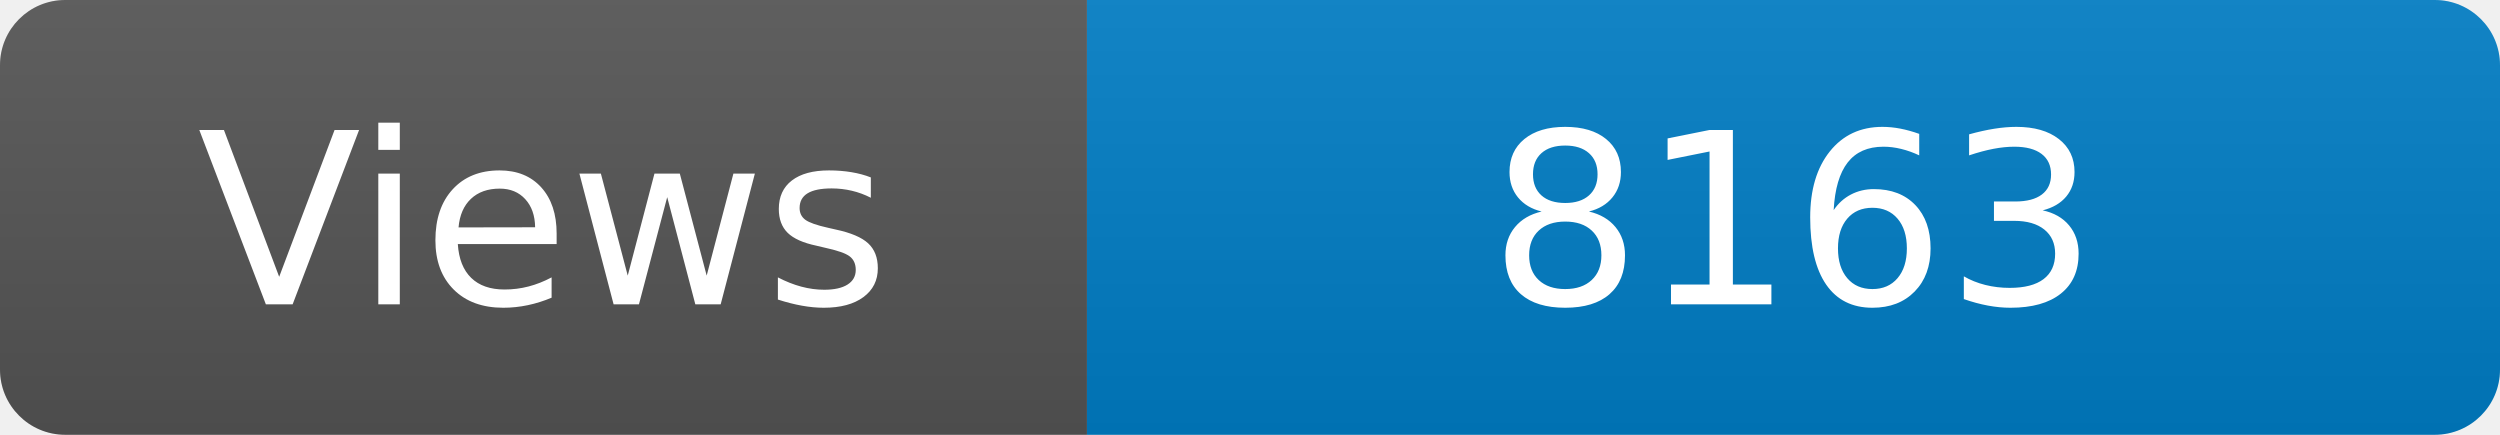
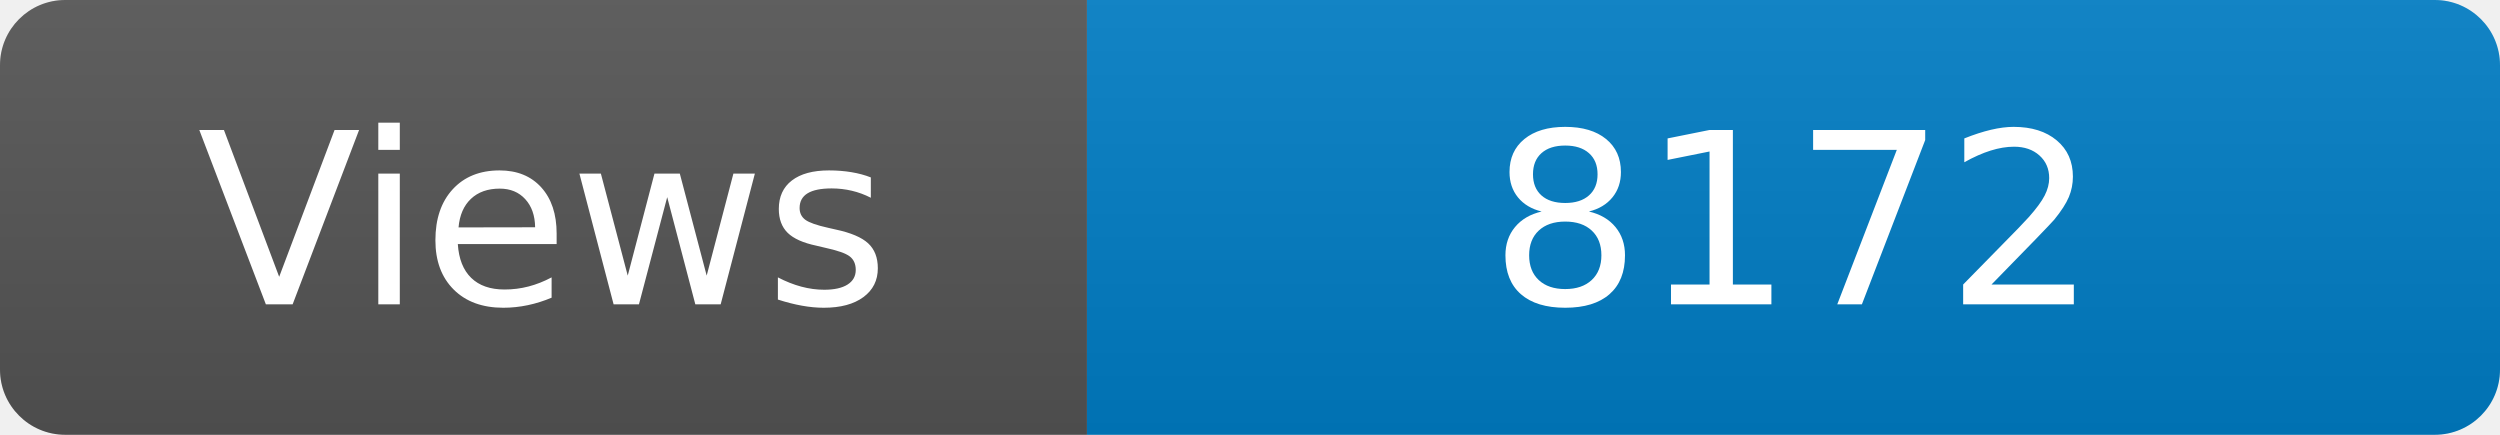
<svg xmlns="http://www.w3.org/2000/svg" width="115" height="20" role="img" aria-label="Maintained?: yes">
  <linearGradient id="s" x2="0" y2="100%">
    <stop offset="0" stop-color="#bbb" stop-opacity=".1" />
    <stop offset="1" stop-opacity=".1" />
  </linearGradient>
  <clipPath id="r">
    <rect width="115" height="20" rx="3" fill="#fff" />
  </clipPath>
  <g clip-path="url(#r)">
    <rect width="50" height="20" fill="#555" />
    <rect x="50" width="160" height="20" fill="#007ec6" />
    <rect width="115" height="20" fill="url(#s)" />
  </g>
  <g fill="#fff" text-anchor="middle" font-family="Verdana,Geneva,DejaVu Sans,sans-serif" font-size="110">
    <text x="250" y="140" transform="scale(.1)" fill="#fff">Views</text>
-     <text x="825" y="140" transform="scale(.1)" fill="#fff">8163</text>
+     <text x="825" y="140" transform="scale(.1)" fill="#fff">8172</text>
  </g>
</svg>
